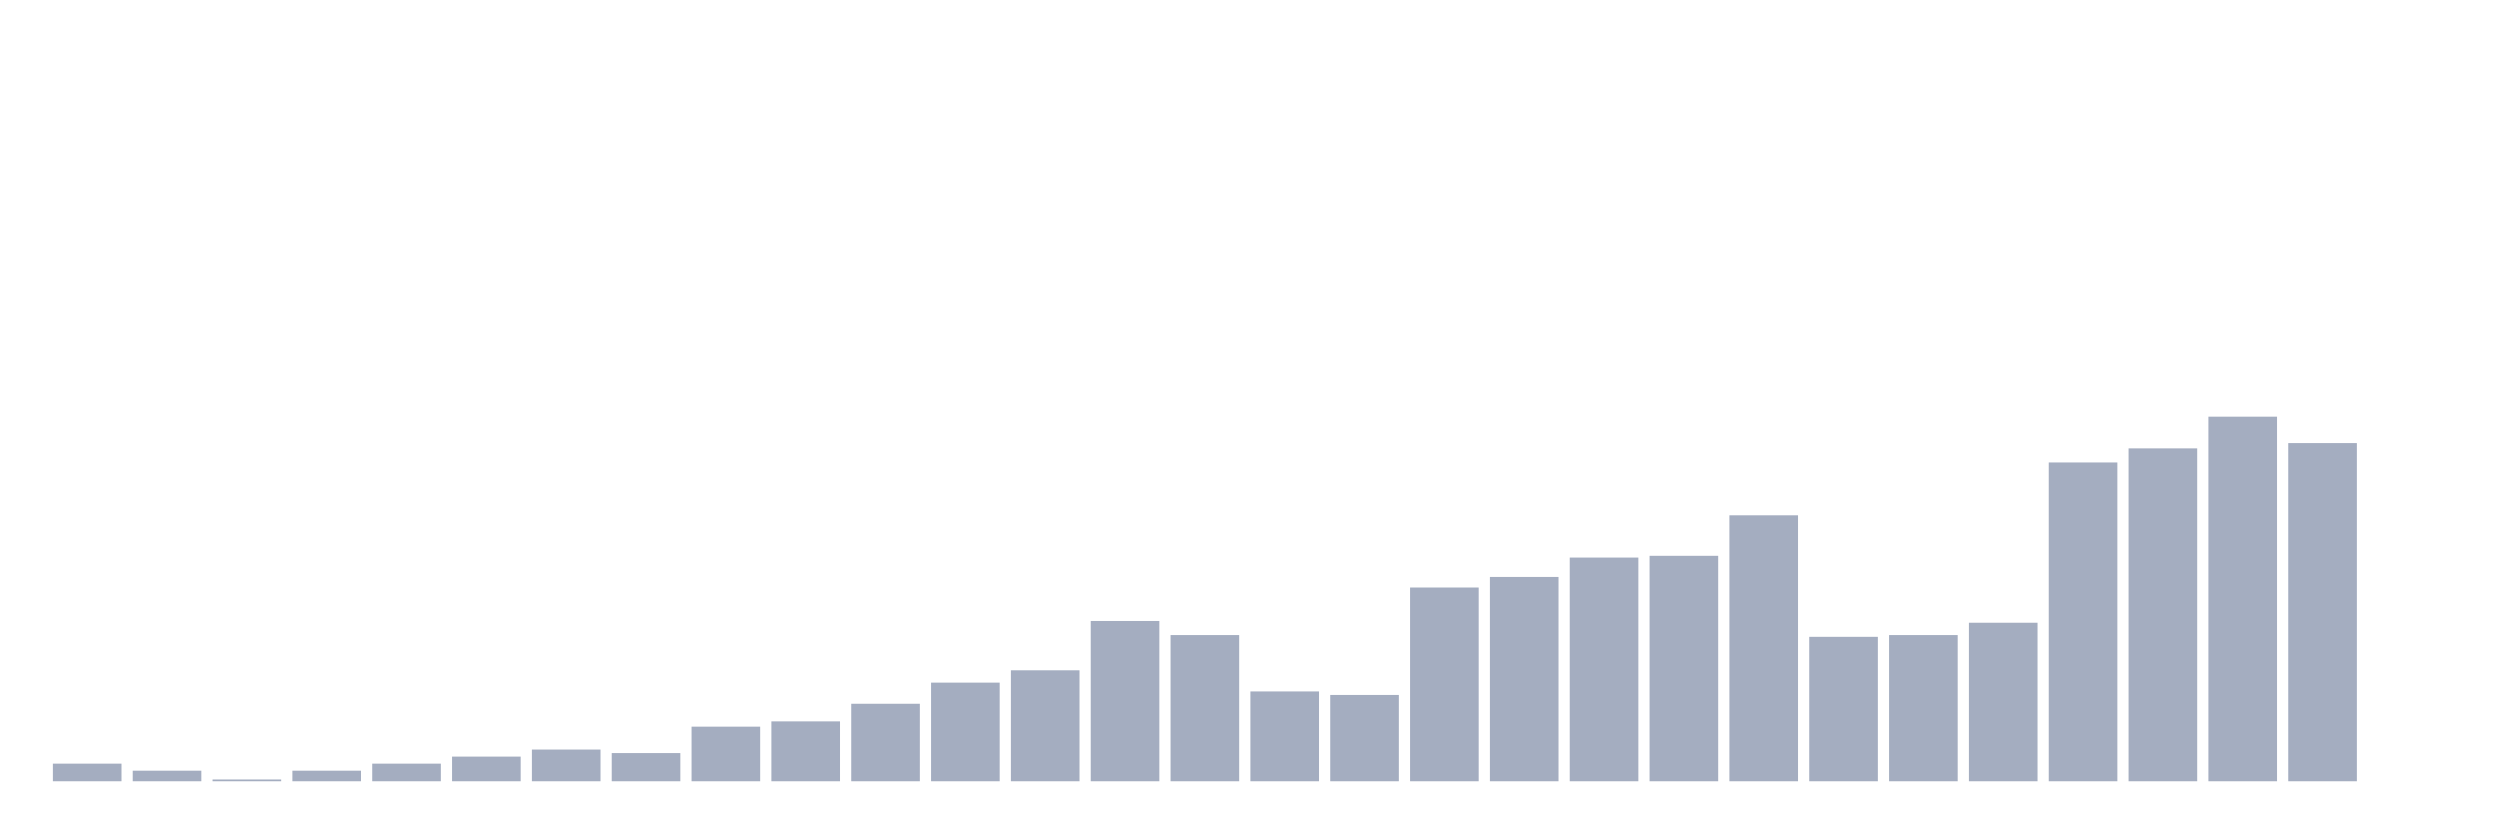
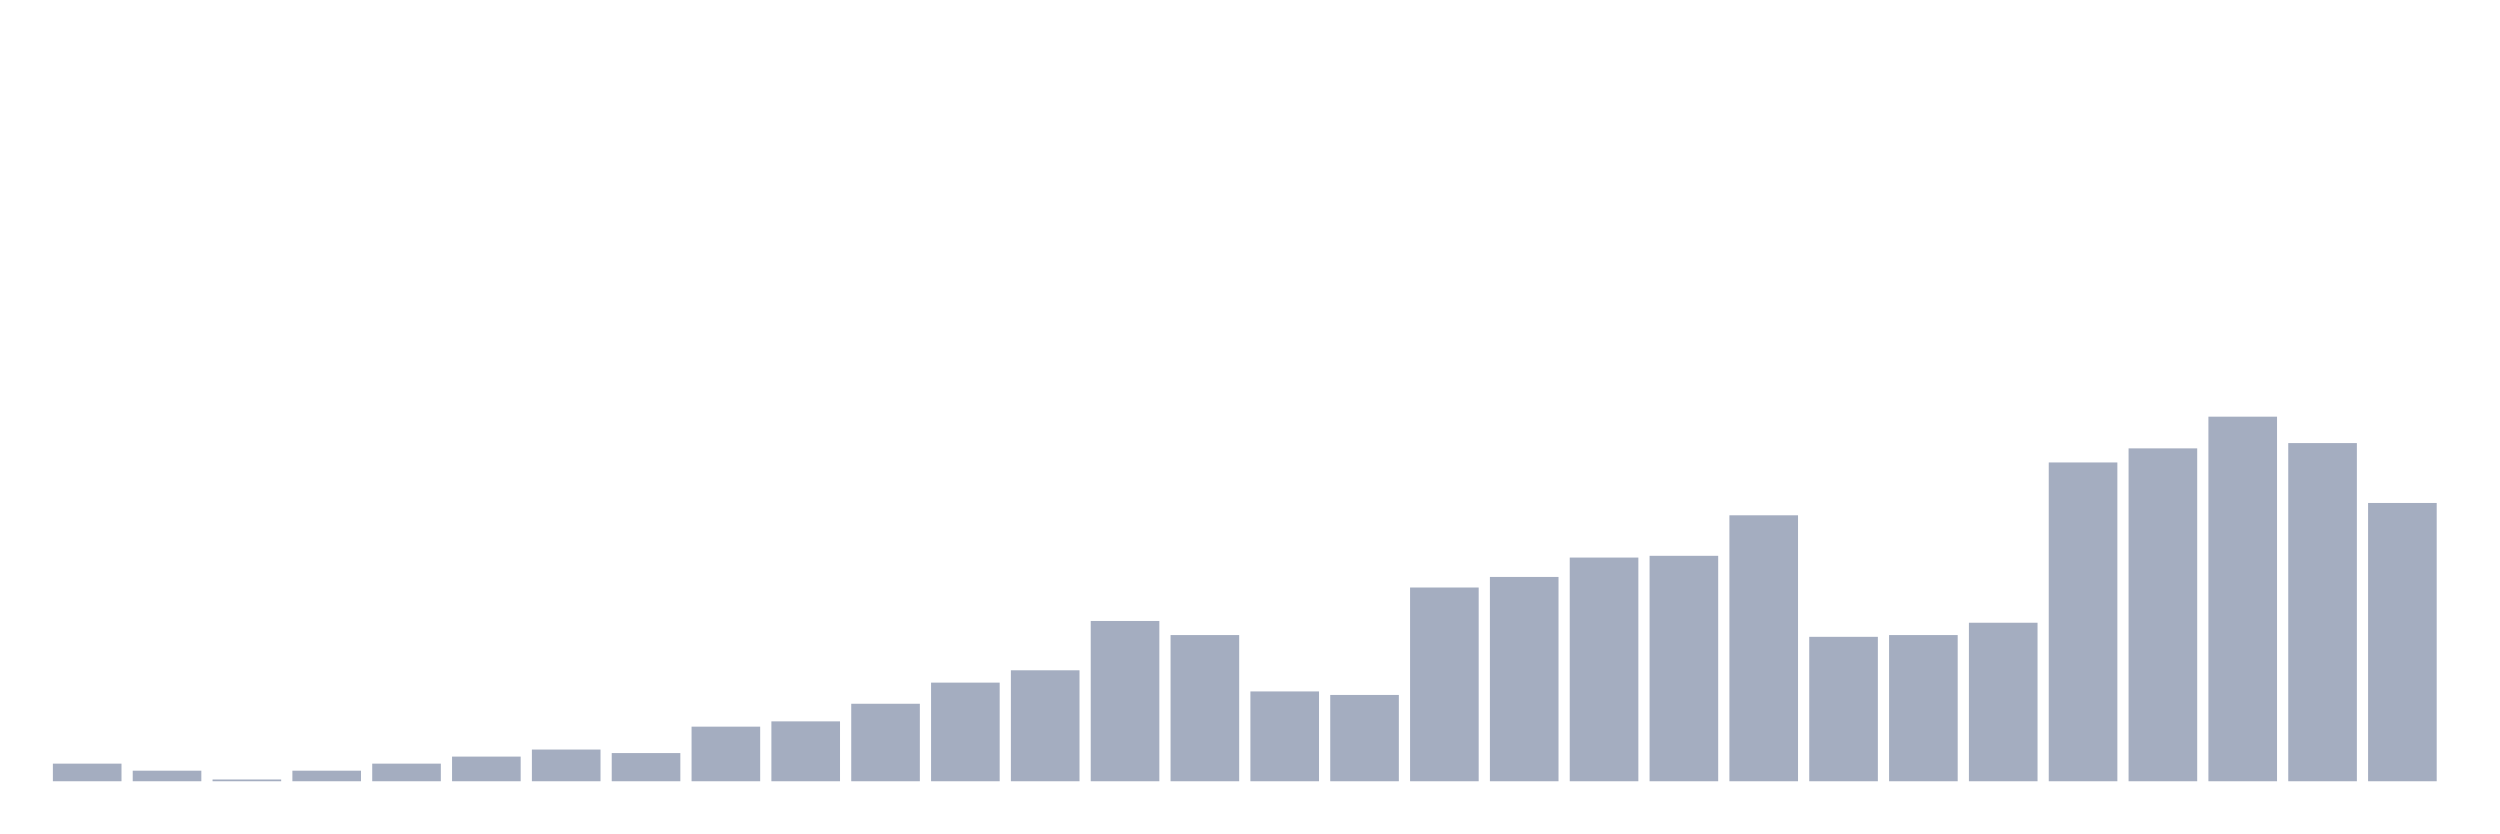
<svg xmlns="http://www.w3.org/2000/svg" viewBox="0 0 480 160">
  <g transform="translate(10,10)">
    <rect class="bar" x="0.153" width="13.175" y="136.618" height="3.382" fill="rgb(164,173,192)" />
    <rect class="bar" x="15.482" width="13.175" y="137.971" height="2.029" fill="rgb(164,173,192)" />
    <rect class="bar" x="30.81" width="13.175" y="139.662" height="0.338" fill="rgb(164,173,192)" />
    <rect class="bar" x="46.138" width="13.175" y="137.971" height="2.029" fill="rgb(164,173,192)" />
    <rect class="bar" x="61.466" width="13.175" y="136.618" height="3.382" fill="rgb(164,173,192)" />
    <rect class="bar" x="76.794" width="13.175" y="135.266" height="4.734" fill="rgb(164,173,192)" />
    <rect class="bar" x="92.123" width="13.175" y="133.913" height="6.087" fill="rgb(164,173,192)" />
    <rect class="bar" x="107.451" width="13.175" y="134.589" height="5.411" fill="rgb(164,173,192)" />
    <rect class="bar" x="122.779" width="13.175" y="129.517" height="10.483" fill="rgb(164,173,192)" />
    <rect class="bar" x="138.107" width="13.175" y="128.502" height="11.498" fill="rgb(164,173,192)" />
    <rect class="bar" x="153.436" width="13.175" y="125.121" height="14.879" fill="rgb(164,173,192)" />
    <rect class="bar" x="168.764" width="13.175" y="121.063" height="18.937" fill="rgb(164,173,192)" />
    <rect class="bar" x="184.092" width="13.175" y="118.696" height="21.304" fill="rgb(164,173,192)" />
    <rect class="bar" x="199.42" width="13.175" y="109.227" height="30.773" fill="rgb(164,173,192)" />
    <rect class="bar" x="214.748" width="13.175" y="111.932" height="28.068" fill="rgb(164,173,192)" />
    <rect class="bar" x="230.077" width="13.175" y="122.754" height="17.246" fill="rgb(164,173,192)" />
    <rect class="bar" x="245.405" width="13.175" y="123.43" height="16.57" fill="rgb(164,173,192)" />
    <rect class="bar" x="260.733" width="13.175" y="102.802" height="37.198" fill="rgb(164,173,192)" />
    <rect class="bar" x="276.061" width="13.175" y="100.773" height="39.227" fill="rgb(164,173,192)" />
    <rect class="bar" x="291.39" width="13.175" y="97.053" height="42.947" fill="rgb(164,173,192)" />
    <rect class="bar" x="306.718" width="13.175" y="96.715" height="43.285" fill="rgb(164,173,192)" />
    <rect class="bar" x="322.046" width="13.175" y="88.937" height="51.063" fill="rgb(164,173,192)" />
    <rect class="bar" x="337.374" width="13.175" y="112.271" height="27.729" fill="rgb(164,173,192)" />
    <rect class="bar" x="352.702" width="13.175" y="111.932" height="28.068" fill="rgb(164,173,192)" />
    <rect class="bar" x="368.031" width="13.175" y="109.565" height="30.435" fill="rgb(164,173,192)" />
    <rect class="bar" x="383.359" width="13.175" y="78.792" height="61.208" fill="rgb(164,173,192)" />
    <rect class="bar" x="398.687" width="13.175" y="76.087" height="63.913" fill="rgb(164,173,192)" />
    <rect class="bar" x="414.015" width="13.175" y="70" height="70" fill="rgb(164,173,192)" />
    <rect class="bar" x="429.344" width="13.175" y="75.072" height="64.928" fill="rgb(164,173,192)" />
-     <rect class="bar" x="444.672" width="13.175" y="140" height="0" fill="rgb(164,173,192)" />
+     <rect class="bar" x="444.672" width="13.175" y="86.57" height="53.43" fill="rgb(164,173,192)" />
  </g>
</svg>
